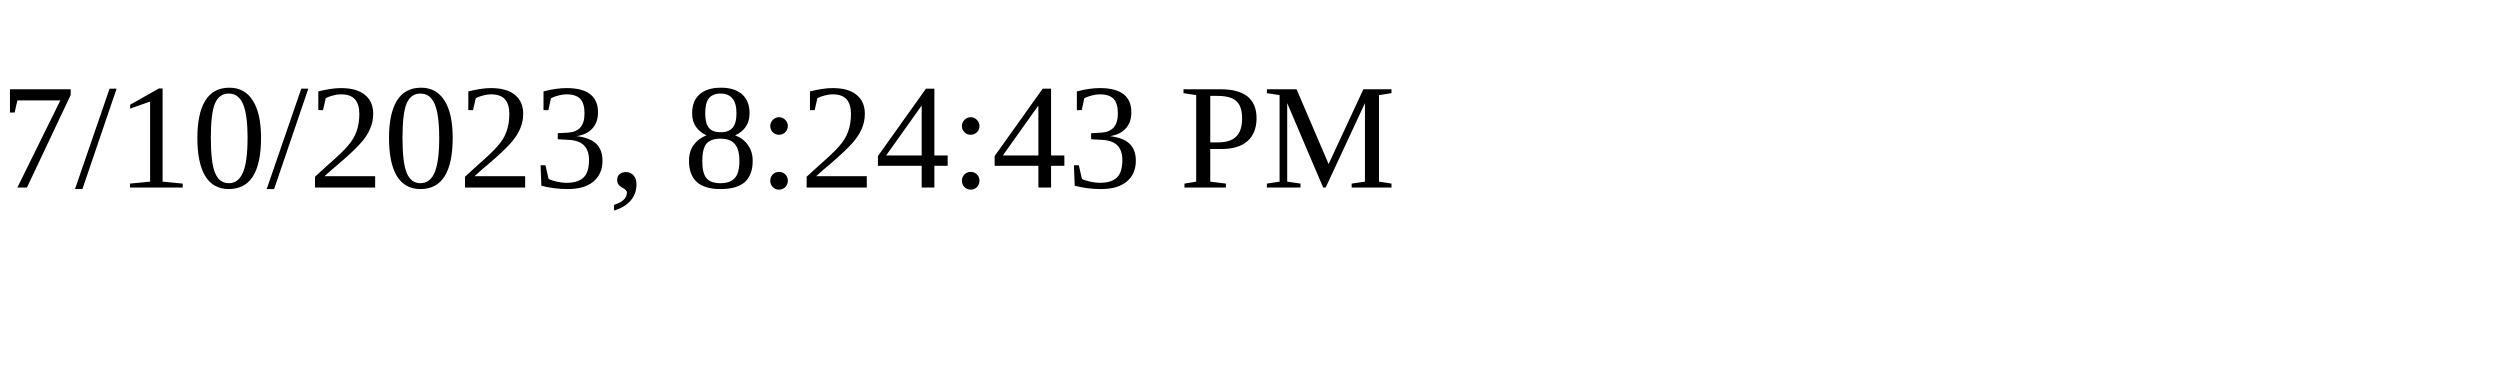
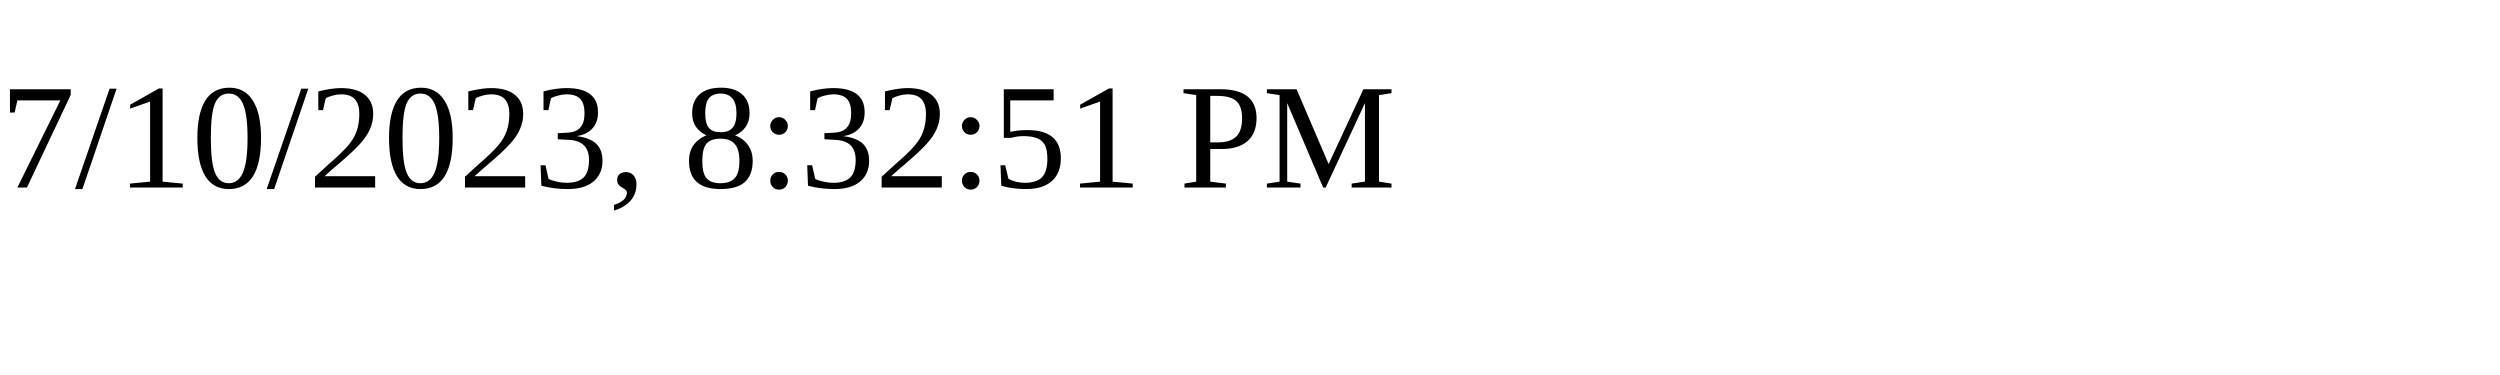
<svg xmlns="http://www.w3.org/2000/svg" height="30" width="200">
-   <text x="0" y="15">7/10/2023, 8:24:43 PM</text>
+   <text x="0" y="15">7/10/2023, 8:32:51 PM</text>
</svg>
